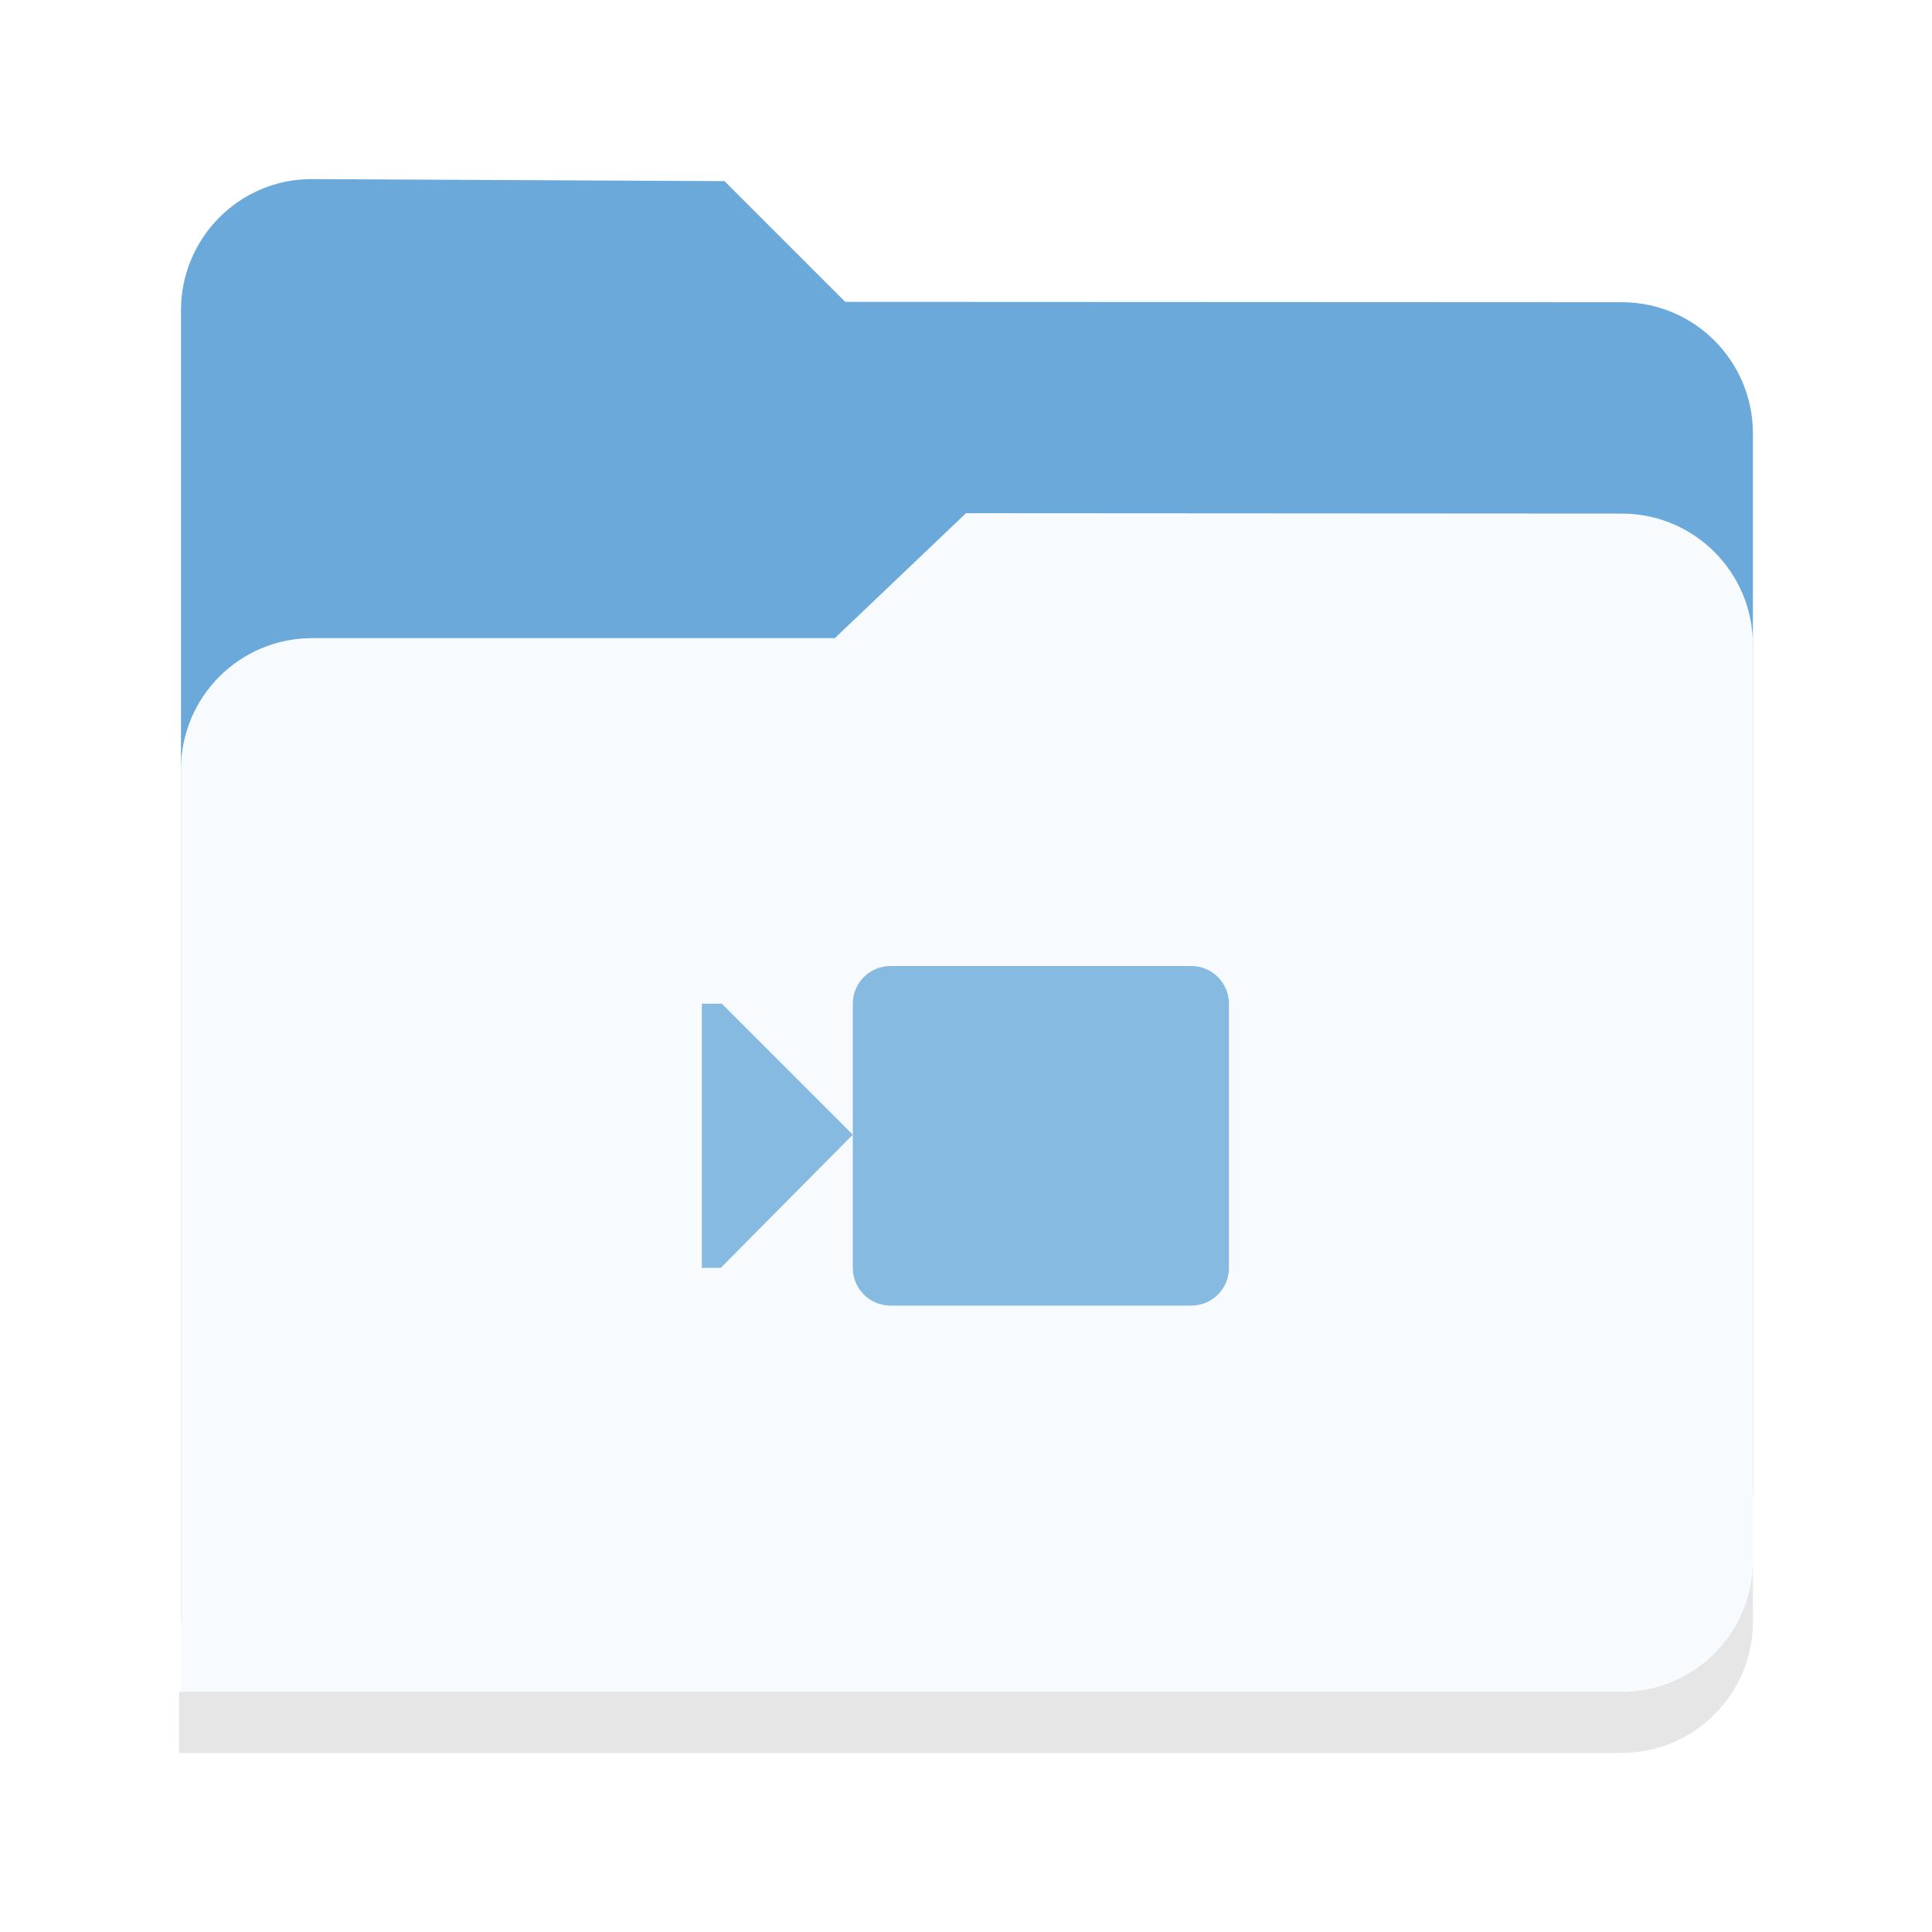
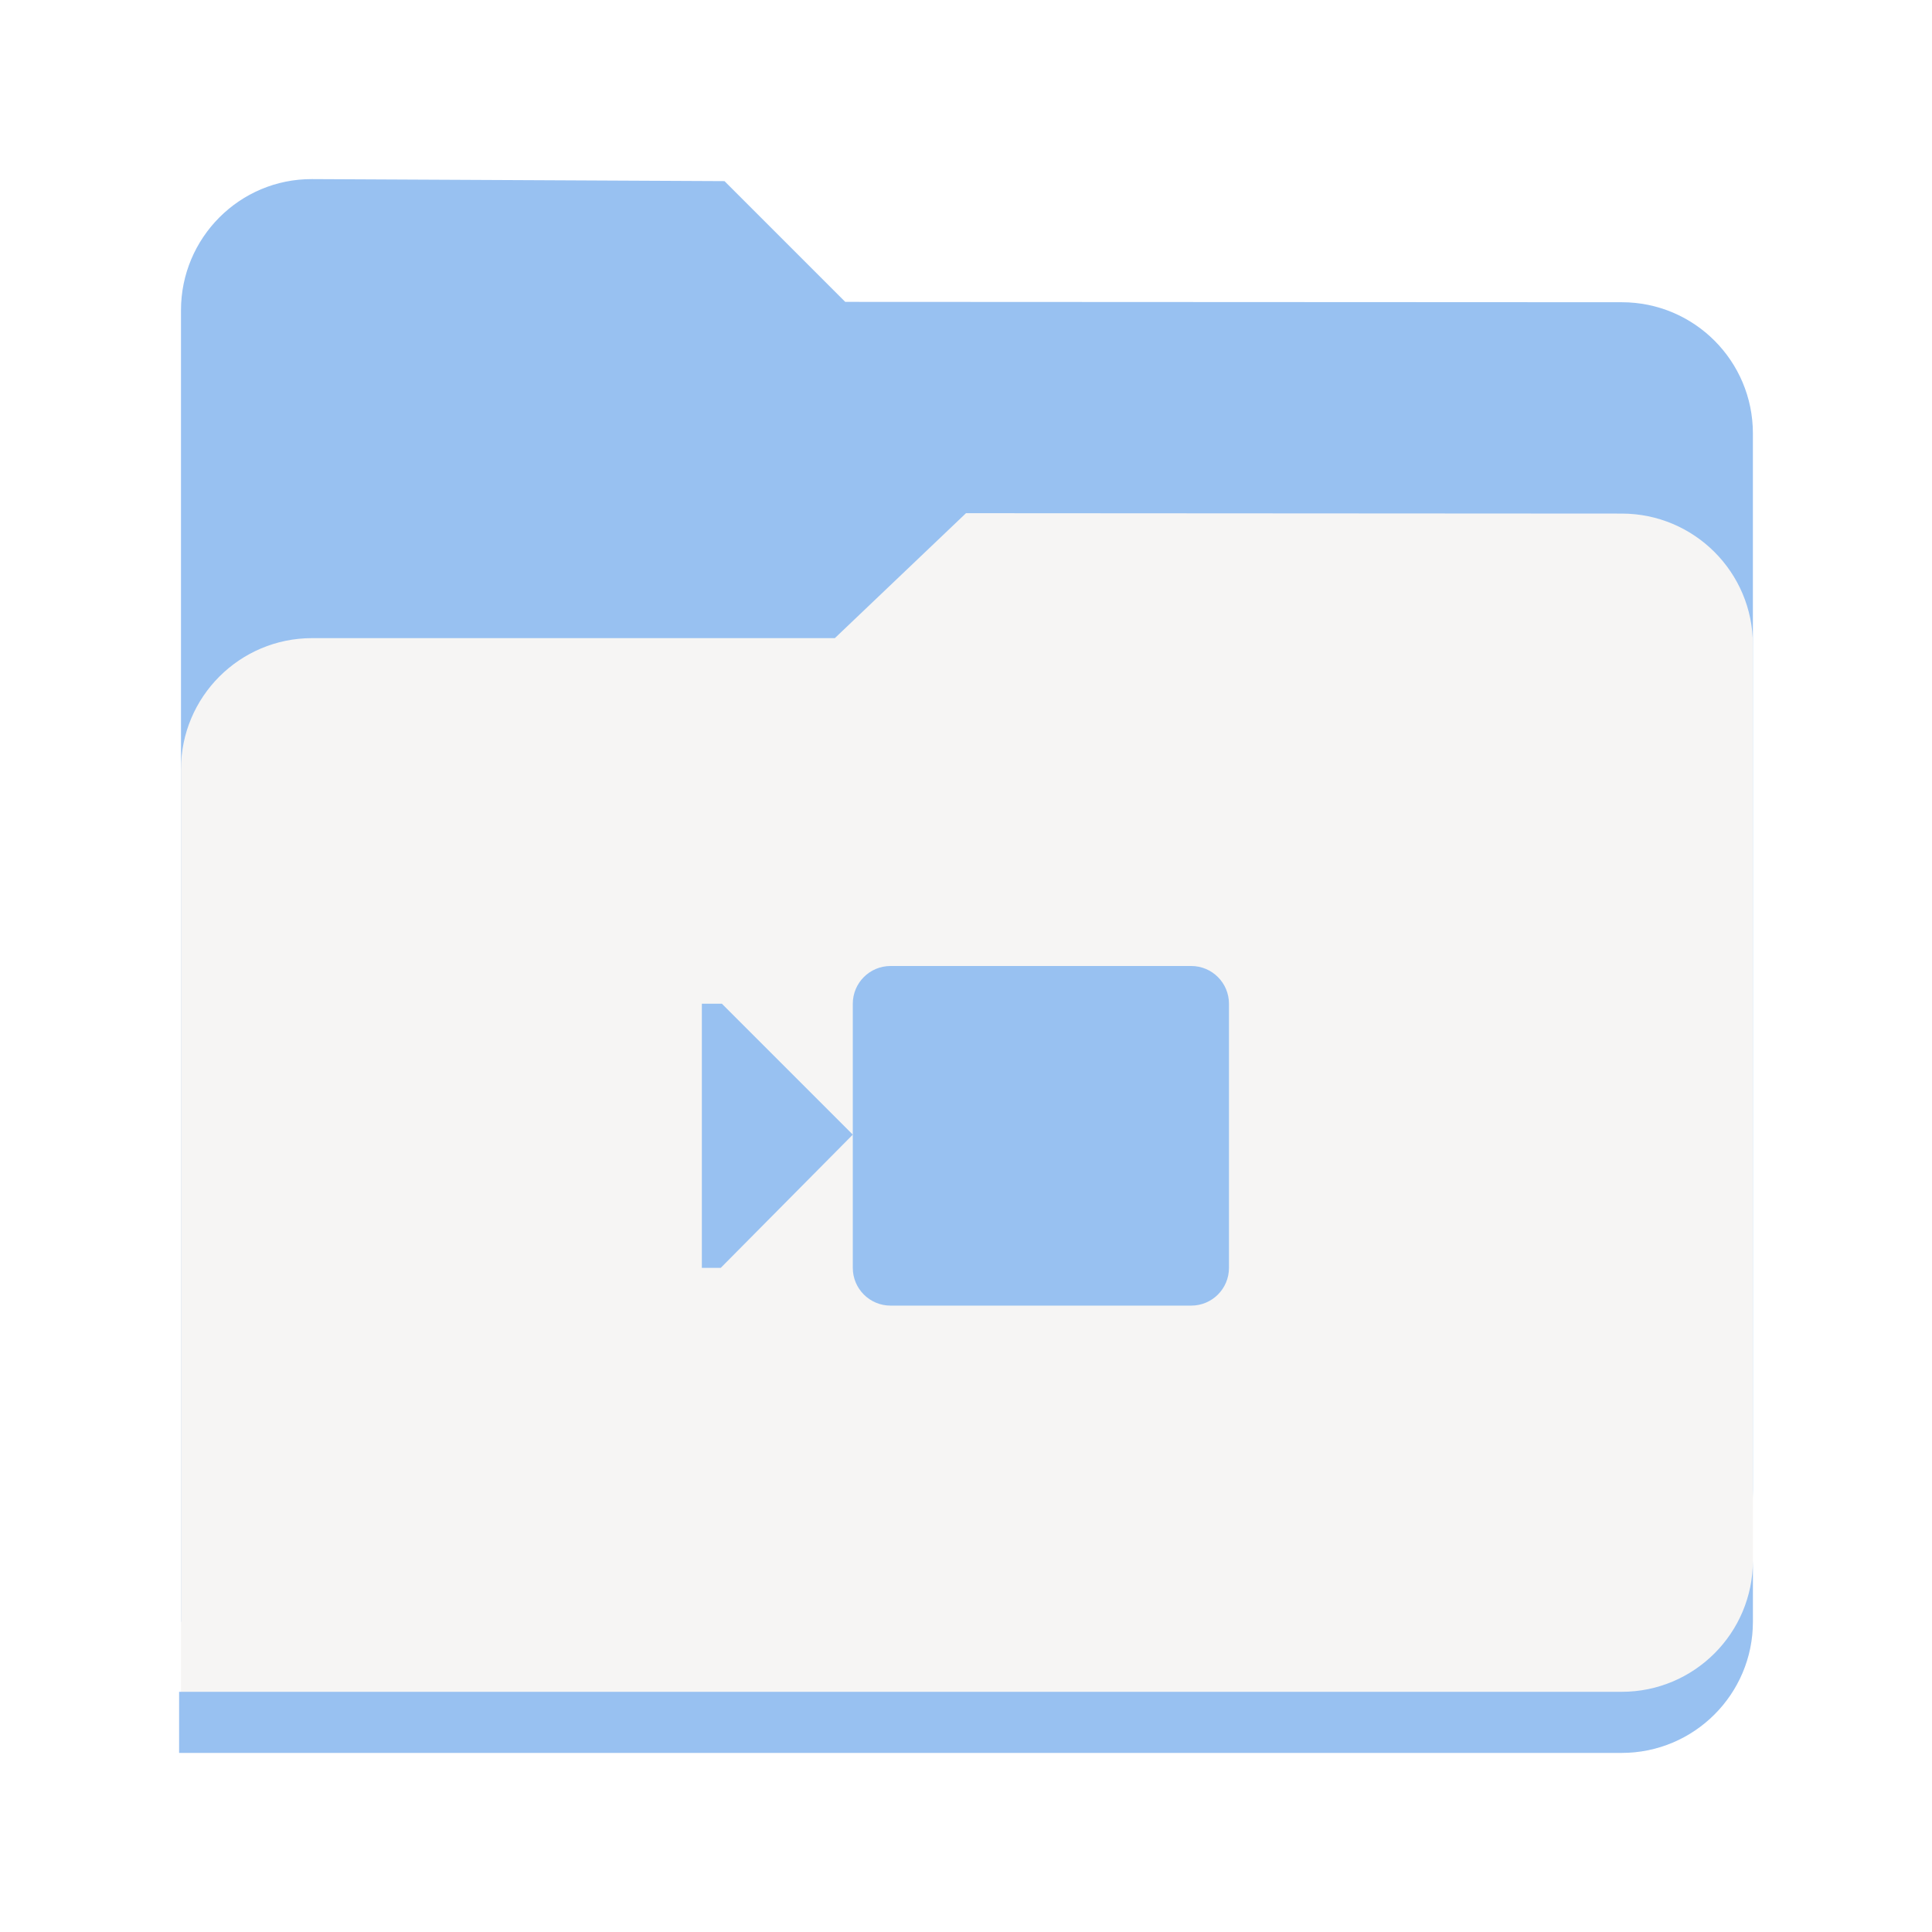
- <svg xmlns="http://www.w3.org/2000/svg" width="128" version="1.0" height="128">
-   <g transform="translate(-420 -1962)">
-     <g fill="#87bae1">
-       <path style="marker:none" d="M440.68 1973.866c-4.799-.023-8.689 3.89-8.689 8.69v86.889h95.454c4.947 0 8.689-3.442 8.689-8.734v-69.998c0-4.799-3.89-8.692-8.69-8.69L476 1982l-8-8z" fill="#6aa9da" />
-       <path style="marker:none" d="M484 1996l-8.689 8.278h-34.63a8.689 8.689 0 0 0-8.69 8.689v65.167h95.49c4.32 0 8.653-3.597 8.653-8.686v-64.733c0-4.799-3.89-8.686-8.69-8.689z" fill="#f7fbfd" />
-       <path style="marker:none" d="M536.134 2065.398v4.047a8.689 8.689 0 0 1-8.69 8.689h-95.578v-4.047h95.579a8.689 8.689 0 0 0 8.689-8.69z" fill="#e6e6e6" />
-     </g>
-     <g transform="matrix(-2.5 0 0 2.5 554 1326)" color="#bebebe" fill="#87bae1">
-       <rect y="280" x="21.031" width="9.969" style="marker:none" ry="1" rx="1" height="9" overflow="visible" />
-       <path style="marker:none" d="M31 284.47l3.47-3.47H35v7h-.5z" overflow="visible" />
+ <svg xmlns="http://www.w3.org/2000/svg" width="128" viewBox="0 0 128 128" version="1.0" style="display:inline;enable-background:new" id="svg11300" height="128">
+   <defs id="defs3" />
+   <g transform="translate(-420,-1962)" style="display:inline" id="layer9">
+     <g style="display:inline;enable-background:new" id="g8433">
+       <g transform="translate(0,-2)" id="g8401">
+         <g transform="matrix(0.25,0,0,0.25,420,2017)" style="fill:#87bae1" id="use8018">
+           <path style="display:inline;opacity:1;vector-effect:none;fill:#98c1f1;fill-opacity:1;stroke:none;stroke-width:26.067;stroke-linecap:butt;stroke-linejoin:miter;stroke-miterlimit:4;stroke-dasharray:none;stroke-dashoffset:0;stroke-opacity:1;marker:none;marker-start:none;marker-mid:none;marker-end:none;paint-order:normal;enable-background:new" id="path983" d="m 82.72,-164.535 c -19.195,-0.094 -34.756,15.561 -34.756,34.756 V 217.78 H 429.779 c 19.79,0 34.756,-13.766 34.756,-34.937 V -97.149 c 0,-19.195 -15.561,-34.767 -34.756,-34.756 L 224,-132 192,-164 Z" />
+           <path style="display:inline;opacity:1;vector-effect:none;fill:#f6f5f4;fill-opacity:1;stroke:none;stroke-width:26.067;stroke-linecap:butt;stroke-linejoin:miter;stroke-miterlimit:4;stroke-dasharray:none;stroke-dashoffset:0;stroke-opacity:1;marker:none;marker-start:none;marker-mid:none;marker-end:none;paint-order:normal;enable-background:new" id="path985" d="m 256,-76 -34.756,33.11 H 82.72 c -19.195,0 -34.756,15.561 -34.756,34.756 V 252.536 H 429.923 c 17.285,0 34.612,-14.386 34.612,-34.742 V -41.14 c 0,-19.195 -15.561,-34.744 -34.756,-34.756 z" />
+           <path style="display:inline;opacity:1;vector-effect:none;fill:#98c1f1;fill-opacity:1;stroke:none;stroke-width:26.067;stroke-linecap:butt;stroke-linejoin:miter;stroke-miterlimit:4;stroke-dasharray:none;stroke-dashoffset:0;stroke-opacity:1;marker:none;marker-start:none;marker-mid:none;marker-end:none;paint-order:normal;enable-background:new" id="path987" d="m 464.536,201.591 v 16.189 c 0,19.195 -15.561,34.756 -34.756,34.756 H 47.464 V 236.346 H 429.78 c 19.195,0 34.756,-15.561 34.756,-34.756 z" />
+         </g>
+         <g transform="matrix(2.5,0,0,2.5,864.0005,1443)" style="display:inline" id="g21333-9">
+           <g transform="matrix(-1,0,0,1,-124.0002,-46)" style="display:inline" id="use21331-8">
+             <rect y="280" x="21.031" width="9.969" style="color:#bebebe;display:inline;overflow:visible;visibility:visible;fill:#98c1f1;fill-opacity:1;stroke:none;stroke-width:1;marker:none" ry="1" rx="1" id="rect8054" height="9" />
+             <path style="color:#bebebe;display:inline;overflow:visible;visibility:visible;fill:#98c1f1;fill-opacity:1;stroke:none;stroke-width:1;marker:none" id="path8056" d="M 31,284.469 34.469,281 H 35 v 7 h -0.5 z" />
+           </g>
+         </g>
+       </g>
    </g>
  </g>
</svg>
